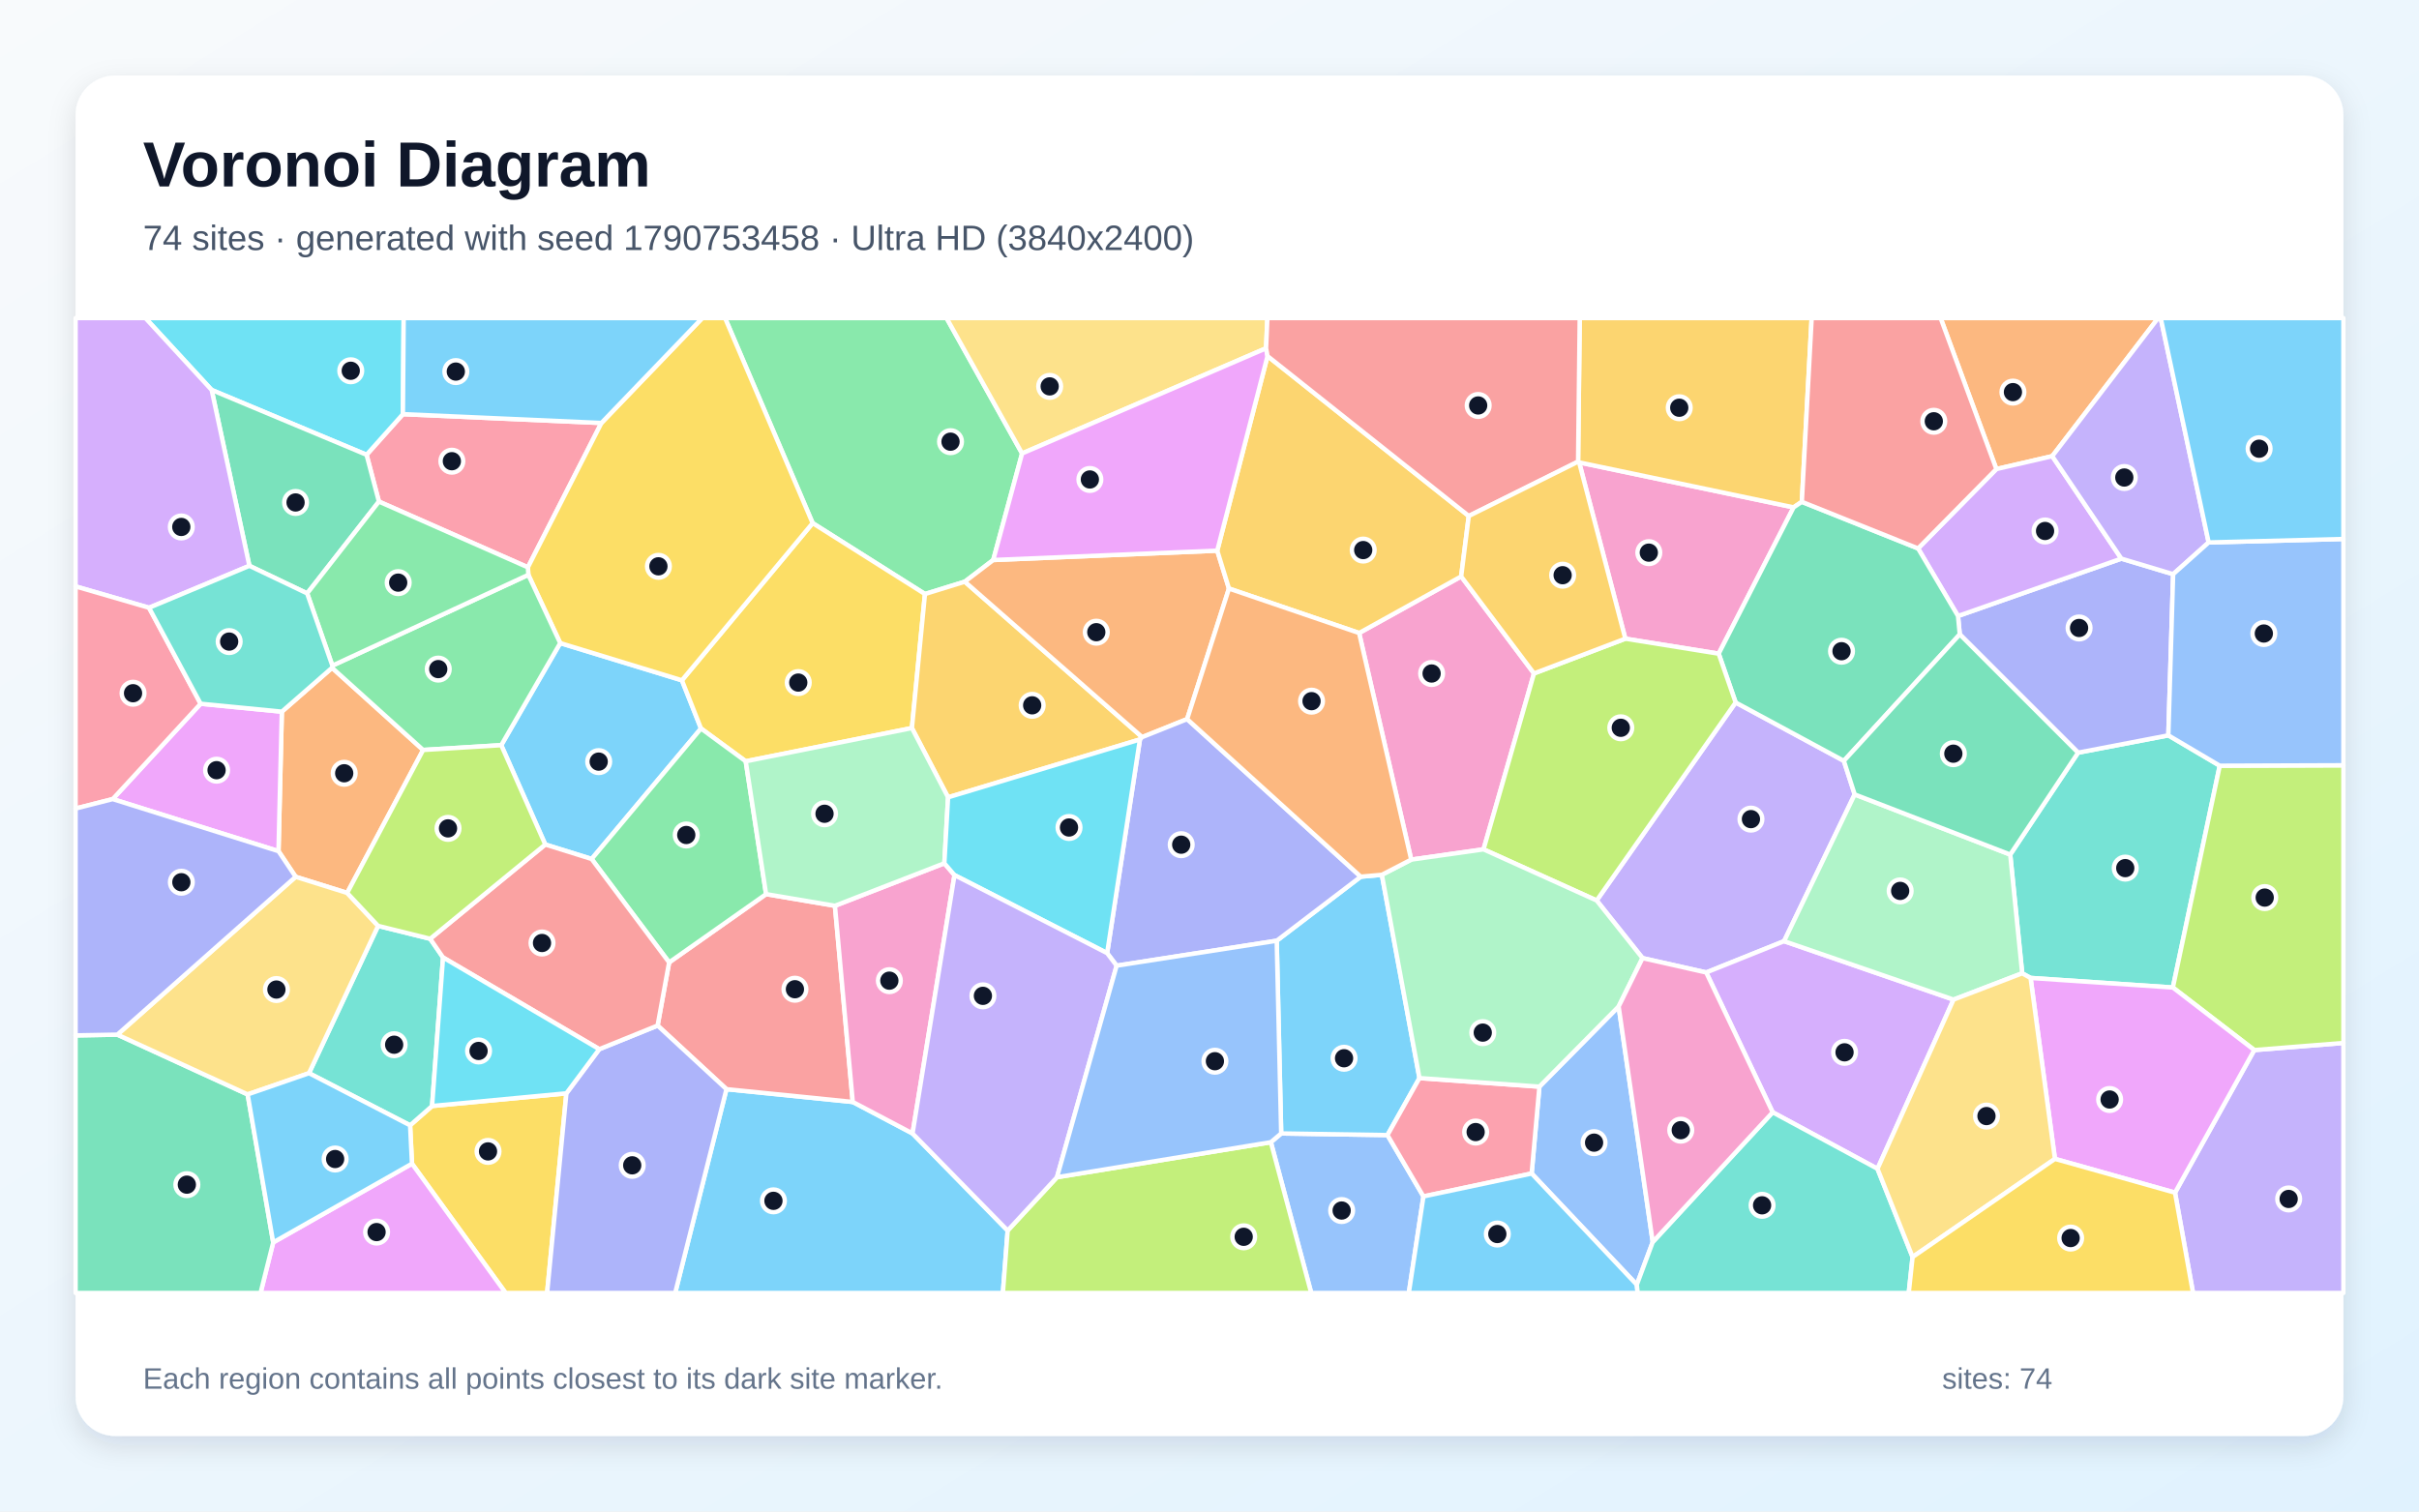
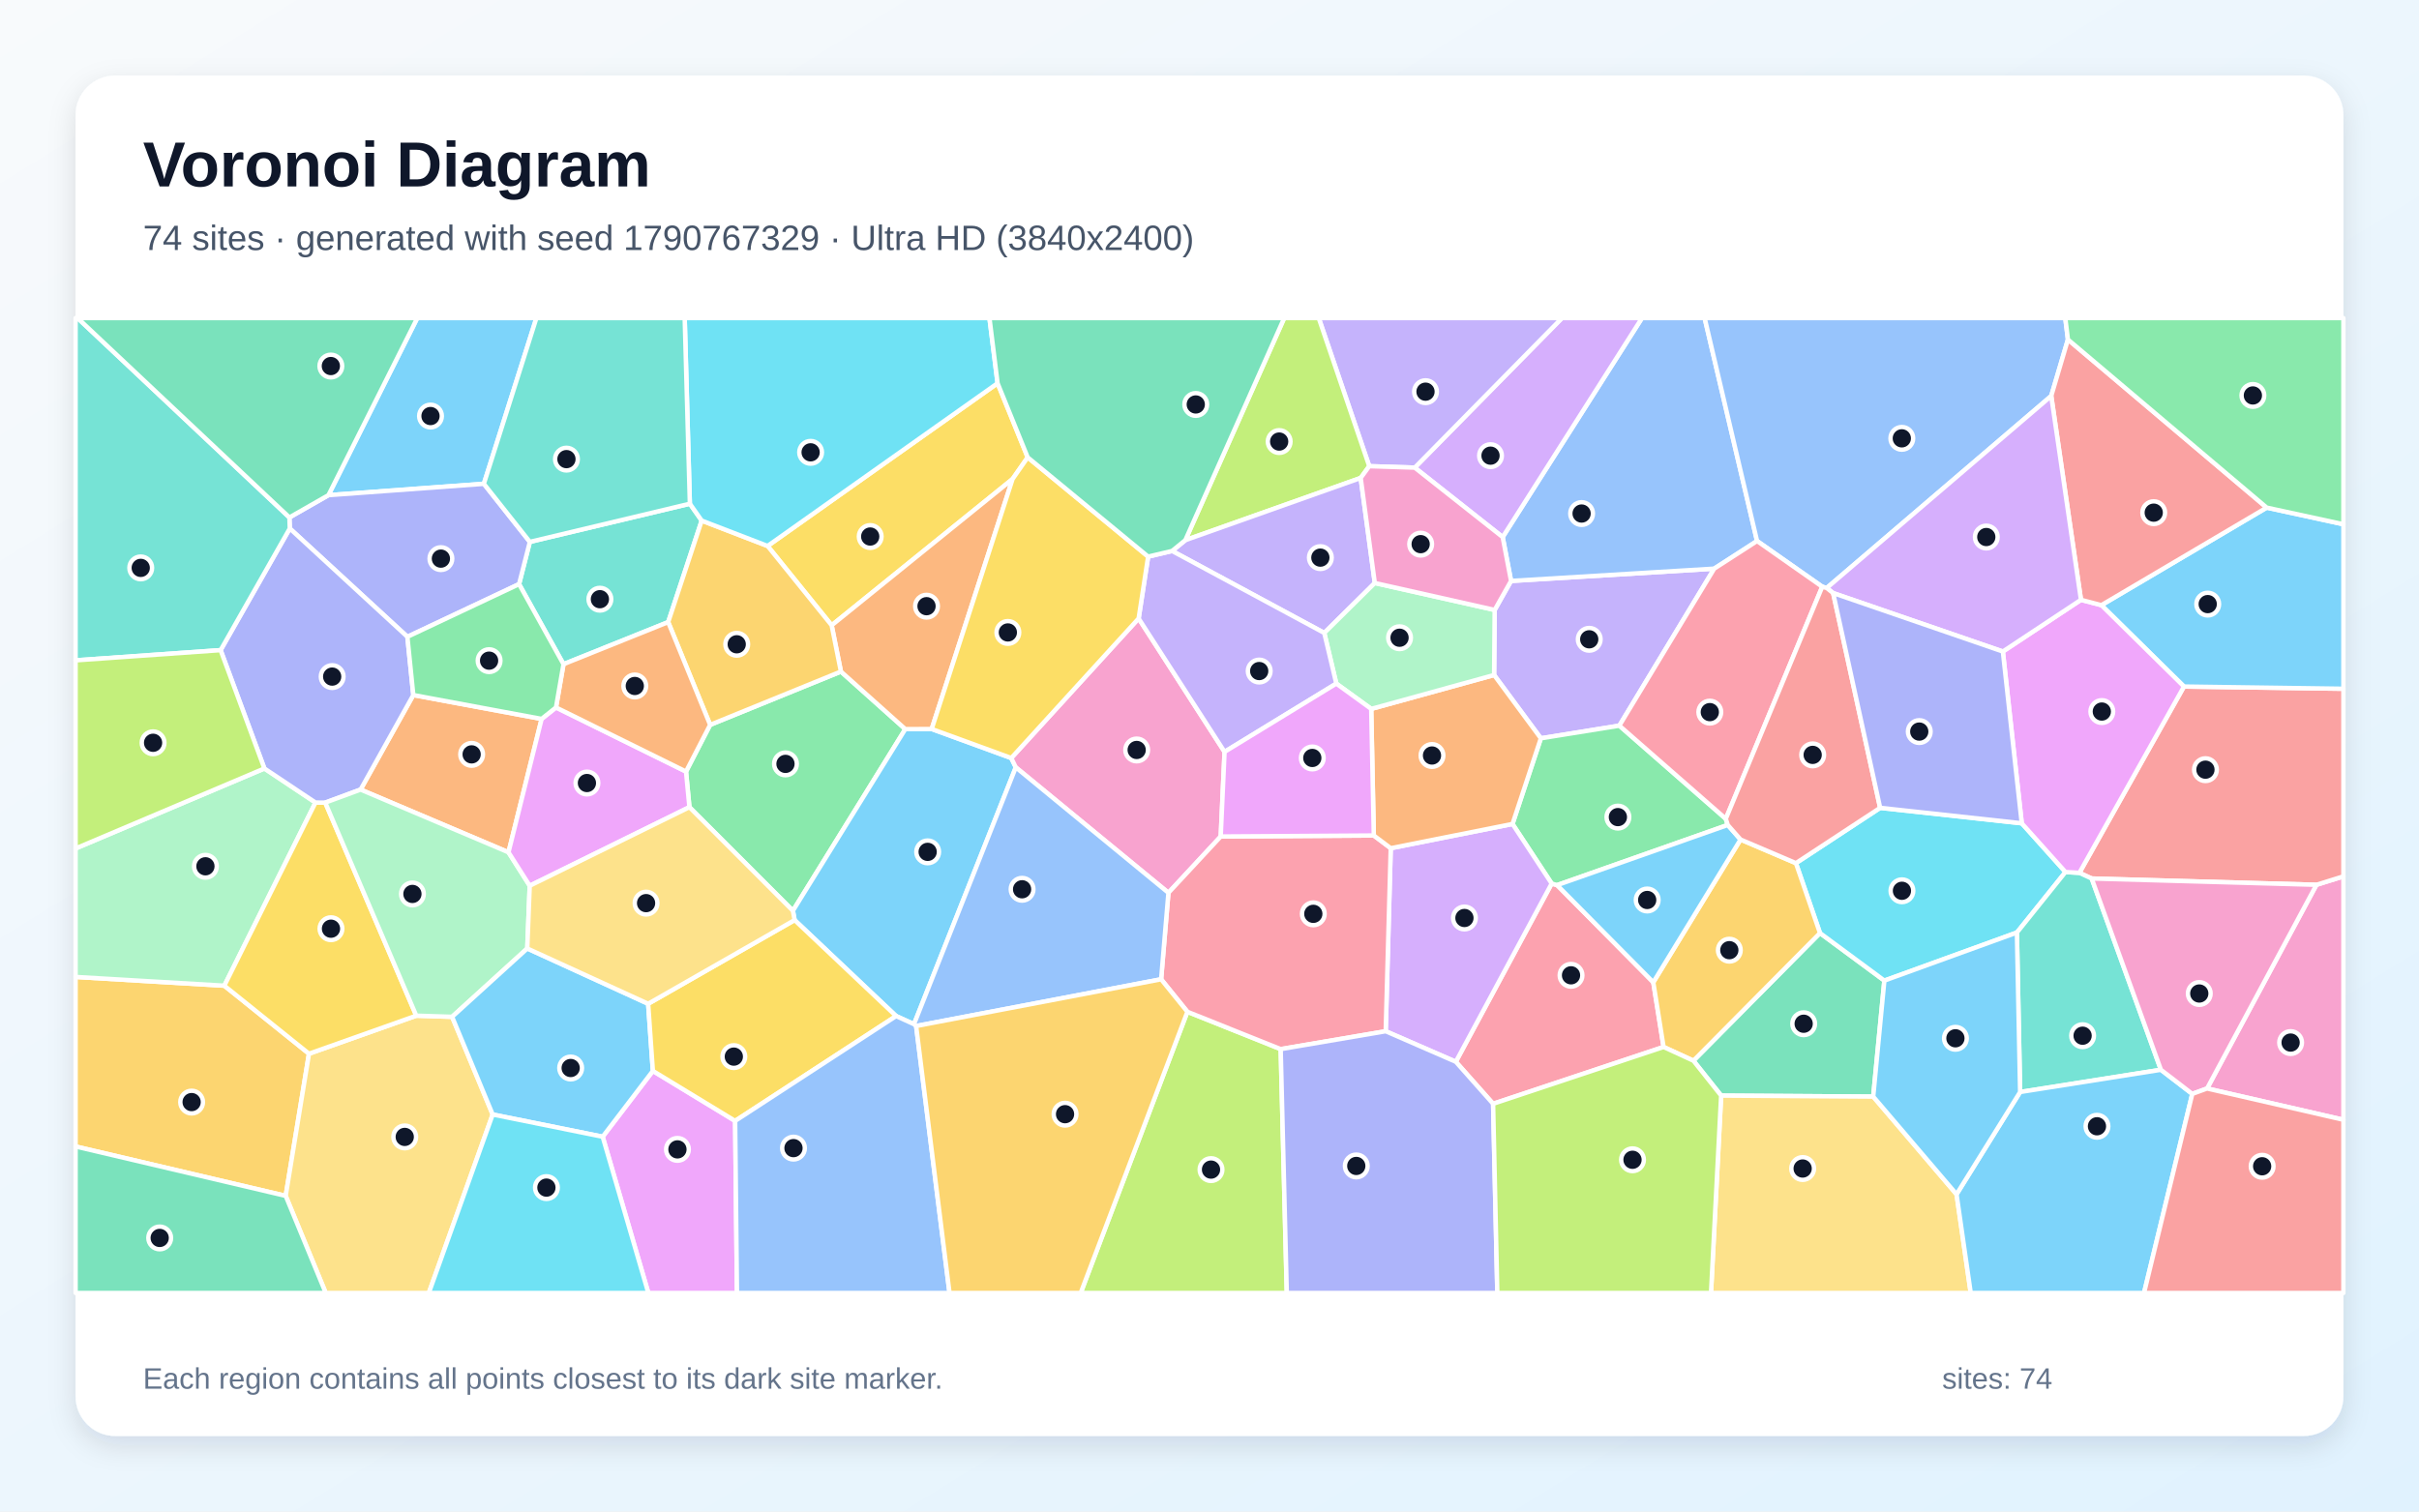
<svg xmlns="http://www.w3.org/2000/svg" width="3840" height="2400" viewBox="0 0 3840 2400" role="img" aria-labelledby="title description">
  <defs>
    <linearGradient id="background" x1="0" y1="0" x2="1" y2="1">
      <stop stop-color="#F8FAFC" />
      <stop offset="1" stop-color="#E0F2FE" />
    </linearGradient>
    <filter id="shadow" x="-5%" y="-5%" width="110%" height="110%">
      <feDropShadow dx="0" dy="15" stdDeviation="22" flood-color="#0F172A" flood-opacity=".12" />
    </filter>
  </defs>
  <rect width="3840" height="2400" fill="url(#background)" />
  <rect x="120" y="120" width="3600" height="2160" rx="63" fill="#FFFFFF" filter="url(#shadow)" />
  <g font-family="Arial, sans-serif">
    <text x="227" y="296" font-size="101" font-weight="700" fill="#0F172A">Voronoi Diagram</text>
-     <text x="227" y="397" font-size="56" fill="#475569">74 sites · generated with seed 1790753458 · Ultra HD (3840x2400)</text>
+     <text x="227" y="397" font-size="56" fill="#475569">74 sites · generated with seed 1790767329 · Ultra HD (3840x2400)</text>
  </g>
  <g stroke="#FFFFFF" stroke-width="7" stroke-linejoin="round">
-     <polygon points="1153.2,1729.4 1353.7,1749.7 1448.6,1799.7 1599.6,1953.9 1592.0,2053.0 1071.8,2053.0" fill="#38BDF8" fill-opacity="0.65" />
-     <polygon points="2607.4,1521.3 2534.6,1429.8 2755.2,1115.4 2927.0,1208.1 2944.2,1261.4 2832.1,1494.4 2708.5,1544.1" fill="#A78BFA" fill-opacity="0.65" />
-     <polygon points="2580.1,1014.1 2506.8,734.2 2847.2,805.6 2728.3,1037.9" fill="#F472B6" fill-opacity="0.65" />
-     <polygon points="551.1,1417.8 469.3,1392.2 442.1,1351.5 447.4,1130.0 527.1,1060.3 671.7,1190.8" fill="#FB923C" fill-opacity="0.65" />
-     <polygon points="654.0,1847.7 651.0,1786.8 685.9,1756.1 899.1,1736.0 868.5,2053.0 802.7,2053.0" fill="#FACC15" fill-opacity="0.65" />
-     <polygon points="1622.5,720.0 1576.7,889.2 1531.6,923.6 1468.3,943.2 1290.0,830.6 1151.0,505.0 1502.6,505.0" fill="#4ADE80" fill-opacity="0.65" />
-     <polygon points="3523.7,1215.8 3449.3,1568.0 3223.4,1552.8 3210.1,1545.4 3191.1,1356.9 3298.8,1195.1 3442.1,1167.6" fill="#2DD4BF" fill-opacity="0.65" />
-     <polygon points="2017.4,1813.6 2033.8,1799.7 2202.5,1802.3 2259.6,1899.7 2236.4,2053.0 2081.5,2053.0" fill="#60A5FA" fill-opacity="0.65" />
-     <polygon points="433.7,1972.7 654.0,1847.7 802.7,2053.0 413.6,2053.0" fill="#E879F9" fill-opacity="0.65" />
-     <polygon points="120.0,1644.0 186.3,1642.8 393.1,1737.7 433.7,1972.7 413.6,2053.0 120.0,2053.0" fill="#34D399" fill-opacity="0.65" />
-     <polygon points="1062.2,1528.1 1216.1,1419.7 1325.4,1438.2 1353.7,1749.7 1153.2,1729.4 1043.9,1628.4" fill="#F87171" fill-opacity="0.65" />
-     <polygon points="899.1,1736.0 951.3,1665.9 1043.9,1628.4 1153.2,1729.4 1071.8,2053.0 868.5,2053.0" fill="#818CF8" fill-opacity="0.65" />
-     <polygon points="2860.3,796.8 2847.2,805.6 2506.8,734.2 2505.1,733.0 2507.7,505.0 2875.9,505.0" fill="#FBBF24" fill-opacity="0.65" />
-     <polygon points="1599.6,1953.9 1677.9,1869.2 2017.4,1813.6 2081.5,2053.0 1592.0,2053.0" fill="#A3E635" fill-opacity="0.65" />
-     <polygon points="2980.4,1855.8 2814.0,1766.1 2708.5,1544.1 2832.1,1494.4 3101.1,1587.2" fill="#C084FC" fill-opacity="0.65" />
-     <polygon points="954.7,671.6 838.0,900.8 601.5,796.4 581.9,722.1 639.6,657.6" fill="#FB7185" fill-opacity="0.65" />
-     <polygon points="639.6,657.6 581.9,722.1 336.0,619.2 230.8,505.0 640.8,505.0" fill="#22D3EE" fill-opacity="0.65" />
-     <polygon points="3101.1,1587.2 2832.1,1494.4 2944.2,1261.4 3191.1,1356.9 3210.1,1545.4" fill="#86EFAC" fill-opacity="0.65" />
-     <polygon points="2009.8,553.0 1622.5,720.0 1502.6,505.0 2011.9,505.0" fill="#FCD34D" fill-opacity="0.65" />
-     <polygon points="2026.7,1493.7 2160.1,1392.0 2193.6,1389.0 2253.3,1711.8 2202.5,1802.3 2033.8,1799.7" fill="#38BDF8" fill-opacity="0.65" />
-     <polygon points="795.7,1183.2 889.3,1021.1 1082.5,1080.2 1112.8,1156.7 939.2,1363.9 865.6,1340.9" fill="#38BDF8" fill-opacity="0.65" />
-     <polygon points="3452.7,1893.7 3578.5,1667.3 3720.0,1656.0 3720.0,2053.0 3481.3,2053.0" fill="#A78BFA" fill-opacity="0.65" />
-     <polygon points="1499.1,1370.7 1515.2,1389.5 1448.6,1799.7 1353.7,1749.7 1325.4,1438.2" fill="#F472B6" fill-opacity="0.65" />
-     <polygon points="3257.8,724.3 3169.1,744.8 3080.6,505.0 3425.9,505.0" fill="#FB923C" fill-opacity="0.65" />
-     <polygon points="1183.8,1208.8 1112.8,1156.7 1082.5,1080.2 1290.0,830.6 1468.3,943.2 1447.6,1156.0" fill="#FACC15" fill-opacity="0.65" />
-     <polygon points="939.2,1363.9 1112.8,1156.7 1183.8,1208.8 1216.1,1419.7 1062.2,1528.1" fill="#4ADE80" fill-opacity="0.65" />
-     <polygon points="490.5,1704.0 600.2,1470.1 682.9,1490.6 703.3,1520.3 685.9,1756.1 651.0,1786.8" fill="#2DD4BF" fill-opacity="0.65" />
-     <polygon points="2623.6,1972.1 2598.3,2039.9 2431.4,1863.3 2443.7,1725.4 2569.5,1598.1" fill="#60A5FA" fill-opacity="0.65" />
-     <polygon points="178.9,1268.8 318.5,1117.4 447.4,1130.0 442.1,1351.5" fill="#E879F9" fill-opacity="0.65" />
-     <polygon points="395.9,898.4 336.0,619.2 581.9,722.1 601.5,796.4 487.6,942.2" fill="#34D399" fill-opacity="0.65" />
-     <polygon points="951.3,1665.9 703.3,1520.3 682.9,1490.6 865.6,1340.9 939.2,1363.9 1062.2,1528.1 1043.9,1628.4" fill="#F87171" fill-opacity="0.65" />
-     <polygon points="3442.1,1167.6 3298.8,1195.1 3111.0,1007.3 3108.2,978.1 3367.5,887.0 3449.7,911.7" fill="#818CF8" fill-opacity="0.65" />
-     <polygon points="1813.1,1170.4 1809.6,1174.1 1505.0,1266.0 1447.6,1156.0 1468.3,943.2 1531.6,923.6" fill="#FBBF24" fill-opacity="0.65" />
-     <polygon points="3578.5,1667.3 3449.3,1568.0 3523.7,1215.8 3720.0,1215.1 3720.0,1656.0" fill="#A3E635" fill-opacity="0.65" />
-     <polygon points="3367.5,887.0 3108.2,978.1 3044.8,870.8 3169.1,744.8 3257.8,724.3" fill="#C084FC" fill-opacity="0.65" />
-     <polygon points="2259.6,1899.7 2202.5,1802.3 2253.3,1711.8 2443.7,1725.4 2431.4,1863.3" fill="#FB7185" fill-opacity="0.65" />
-     <polygon points="951.3,1665.9 899.1,1736.0 685.9,1756.1 703.3,1520.3" fill="#22D3EE" fill-opacity="0.65" />
-     <polygon points="1183.8,1208.8 1447.6,1156.0 1505.0,1266.0 1499.1,1370.7 1325.4,1438.2 1216.1,1419.7" fill="#86EFAC" fill-opacity="0.65" />
-     <polygon points="600.2,1470.1 490.5,1704.0 393.1,1737.7 186.3,1642.8 469.3,1392.2 551.1,1417.8" fill="#FCD34D" fill-opacity="0.65" />
-     <polygon points="393.1,1737.7 490.5,1704.0 651.0,1786.8 654.0,1847.7 433.7,1972.7" fill="#38BDF8" fill-opacity="0.65" />
-     <polygon points="2259.6,1899.7 2431.4,1863.3 2598.3,2039.9 2599.7,2053.0 2236.4,2053.0" fill="#38BDF8" fill-opacity="0.65" />
-     <polygon points="3506.1,861.3 3449.7,911.7 3367.5,887.0 3257.8,724.3 3425.9,505.0 3430.0,505.0" fill="#A78BFA" fill-opacity="0.65" />
-     <polygon points="2157.5,1005.1 2319.5,915.3 2435.1,1069.3 2355.0,1348.6 2240.2,1364.9" fill="#F472B6" fill-opacity="0.65" />
-     <polygon points="1932.3,874.3 1950.9,934.5 1884.5,1141.8 1813.1,1170.4 1531.6,923.6 1576.7,889.2" fill="#FB923C" fill-opacity="0.65" />
-     <polygon points="1290.0,830.6 1082.5,1080.2 889.3,1021.1 838.7,912.7 838.0,900.8 954.7,671.6 1114.8,505.0 1151.0,505.0" fill="#FACC15" fill-opacity="0.65" />
-     <polygon points="527.6,1056.9 838.7,912.7 889.3,1021.1 795.7,1183.2 671.7,1190.8 527.1,1060.3" fill="#4ADE80" fill-opacity="0.65" />
-     <polygon points="2598.3,2039.9 2623.6,1972.1 2814.0,1766.1 2980.4,1855.8 3036.1,1995.9 3030.0,2053.0 2599.7,2053.0" fill="#2DD4BF" fill-opacity="0.65" />
-     <polygon points="3523.7,1215.8 3442.1,1167.6 3449.7,911.7 3506.1,861.3 3720.0,855.8 3720.0,1215.1" fill="#60A5FA" fill-opacity="0.65" />
-     <polygon points="3262.1,1840.1 3223.4,1552.8 3449.3,1568.0 3578.5,1667.3 3452.7,1893.7" fill="#E879F9" fill-opacity="0.65" />
-     <polygon points="3044.8,870.8 3108.2,978.1 3111.0,1007.3 2927.0,1208.1 2755.2,1115.4 2728.3,1037.9 2847.2,805.6 2860.3,796.8" fill="#34D399" fill-opacity="0.65" />
-     <polygon points="3169.1,744.8 3044.8,870.8 2860.3,796.8 2875.9,505.0 3080.6,505.0" fill="#F87171" fill-opacity="0.65" />
-     <polygon points="1884.5,1141.8 2160.1,1392.0 2026.7,1493.7 1772.6,1533.3 1757.5,1513.4 1809.6,1174.1 1813.1,1170.4" fill="#818CF8" fill-opacity="0.65" />
-     <polygon points="2331.6,819.3 2319.5,915.3 2157.5,1005.1 1950.9,934.5 1932.3,874.3 2012.1,565.4" fill="#FBBF24" fill-opacity="0.65" />
-     <polygon points="2355.0,1348.6 2435.1,1069.3 2580.1,1014.1 2728.3,1037.9 2755.2,1115.4 2534.6,1429.8" fill="#A3E635" fill-opacity="0.65" />
-     <polygon points="336.0,619.2 395.9,898.4 236.6,965.0 120.0,931.1 120.0,505.0 230.8,505.0" fill="#C084FC" fill-opacity="0.65" />
-     <polygon points="236.6,965.0 318.5,1117.4 178.9,1268.8 120.0,1283.8 120.0,931.1" fill="#FB7185" fill-opacity="0.65" />
-     <polygon points="1757.5,1513.4 1515.2,1389.5 1499.1,1370.7 1505.0,1266.0 1809.6,1174.1" fill="#22D3EE" fill-opacity="0.65" />
-     <polygon points="2569.5,1598.1 2443.7,1725.4 2253.3,1711.8 2193.6,1389.0 2240.2,1364.9 2355.0,1348.6 2534.6,1429.8 2607.4,1521.3" fill="#86EFAC" fill-opacity="0.65" />
-     <polygon points="3036.1,1995.9 2980.4,1855.8 3101.1,1587.2 3210.1,1545.4 3223.4,1552.8 3262.1,1840.1" fill="#FCD34D" fill-opacity="0.65" />
-     <polygon points="954.7,671.6 639.6,657.6 640.8,505.0 1114.8,505.0" fill="#38BDF8" fill-opacity="0.65" />
-     <polygon points="3506.1,861.3 3430.0,505.0 3720.0,505.0 3720.0,855.8" fill="#38BDF8" fill-opacity="0.65" />
-     <polygon points="1757.5,1513.4 1772.6,1533.3 1677.9,1869.2 1599.6,1953.9 1448.6,1799.7 1515.2,1389.5" fill="#A78BFA" fill-opacity="0.65" />
-     <polygon points="2623.6,1972.1 2569.5,1598.1 2607.4,1521.3 2708.5,1544.1 2814.0,1766.1" fill="#F472B6" fill-opacity="0.65" />
-     <polygon points="2157.5,1005.1 2240.2,1364.9 2193.6,1389.0 2160.1,1392.0 1884.5,1141.8 1950.9,934.5" fill="#FB923C" fill-opacity="0.65" />
-     <polygon points="3036.1,1995.9 3262.1,1840.1 3452.7,1893.7 3481.3,2053.0 3030.0,2053.0" fill="#FACC15" fill-opacity="0.65" />
-     <polygon points="487.6,942.2 601.5,796.4 838.0,900.8 838.7,912.7 527.6,1056.9" fill="#4ADE80" fill-opacity="0.65" />
-     <polygon points="236.6,965.0 395.9,898.4 487.6,942.2 527.6,1056.9 527.1,1060.3 447.4,1130.0 318.5,1117.4" fill="#2DD4BF" fill-opacity="0.65" />
-     <polygon points="1677.9,1869.2 1772.6,1533.3 2026.7,1493.7 2033.8,1799.7 2017.4,1813.6" fill="#60A5FA" fill-opacity="0.65" />
-     <polygon points="2012.1,565.4 1932.3,874.3 1576.7,889.2 1622.5,720.0 2009.8,553.0" fill="#E879F9" fill-opacity="0.65" />
-     <polygon points="3111.0,1007.3 3298.8,1195.1 3191.1,1356.9 2944.2,1261.4 2927.0,1208.1" fill="#34D399" fill-opacity="0.65" />
-     <polygon points="2505.1,733.0 2331.6,819.3 2012.1,565.4 2009.8,553.0 2011.9,505.0 2507.7,505.0" fill="#F87171" fill-opacity="0.65" />
-     <polygon points="186.3,1642.8 120.0,1644.0 120.0,1283.8 178.9,1268.8 442.1,1351.5 469.3,1392.2" fill="#818CF8" fill-opacity="0.65" />
-     <polygon points="2331.6,819.3 2505.1,733.0 2506.8,734.2 2580.1,1014.1 2435.1,1069.3 2319.5,915.3" fill="#FBBF24" fill-opacity="0.65" />
-     <polygon points="795.7,1183.2 865.6,1340.9 682.9,1490.6 600.2,1470.1 551.1,1417.8 671.7,1190.8" fill="#A3E635" fill-opacity="0.65" />
+     <polygon points="768.1,768.2 521.4,786.2 662.4,505.0 851.5,505.0" fill="#38BDF8" fill-opacity="0.65" />
+     <polygon points="2570.6,1152.2 2446.0,1172.3 2371.8,1071.8 2372.7,968.5 2398.7,922.4 2721.2,902.9" fill="#A78BFA" fill-opacity="0.65" />
+     <polygon points="3503.6,1728.3 3677.2,1404.9 3720.0,1391.5 3720.0,1778.0" fill="#F472B6" fill-opacity="0.65" />
+     <polygon points="859.8,1141.5 807.2,1353.3 572.4,1253.7 656.1,1103.6" fill="#FB923C" fill-opacity="0.65" />
+     <polygon points="1583.6,608.5 1631.4,726.2 1607.4,760.6 1320.2,992.9 1218.5,866.9" fill="#FACC15" fill-opacity="0.65" />
+     <polygon points="1094.4,1281.6 1089.0,1225.1 1127.3,1150.9 1334.9,1066.3 1437.1,1157.7 1258.7,1446.1" fill="#4ADE80" fill-opacity="0.65" />
+     <polygon points="1095.1,799.8 1113.9,826.6 1060.7,987.8 894.5,1054.6 824.0,927.5 841.1,860.4" fill="#2DD4BF" fill-opacity="0.65" />
+     <polygon points="2789.2,859.0 2721.2,902.9 2398.7,922.4 2385.4,852.8 2606.5,505.0 2706.0,505.0" fill="#60A5FA" fill-opacity="0.65" />
+     <polygon points="956.7,1804.9 1036.4,1700.4 1167.0,1779.8 1169.9,2053.0 1029.2,2053.0" fill="#E879F9" fill-opacity="0.65" />
+     <polygon points="2973.6,1741.2 2732.2,1739.6 2688.2,1684.2 2889.1,1481.5 2991.3,1557.0" fill="#34D399" fill-opacity="0.65" />
+     <polygon points="3677.2,1404.9 3320.4,1394.9 3300.9,1385.9 3466.9,1090.1 3720.0,1093.6 3720.0,1391.5" fill="#F87171" fill-opacity="0.65" />
+     <polygon points="841.1,860.4 824.0,927.5 646.7,1011.1 460.0,839.1 459.4,821.6 521.4,786.2 768.1,768.2" fill="#818CF8" fill-opacity="0.65" />
+     <polygon points="120.0,1820.4 120.0,1551.2 356.1,1565.1 490.5,1673.1 453.5,1898.8" fill="#FBBF24" fill-opacity="0.65" />
+     <polygon points="1884.9,1606.5 2033.0,1665.8 2042.7,2053.0 1715.5,2053.0" fill="#A3E635" fill-opacity="0.65" />
+     <polygon points="2385.4,852.8 2245.8,742.5 2479.5,505.0 2606.5,505.0" fill="#C084FC" fill-opacity="0.65" />
+     <polygon points="2370.2,1752.6 2311.0,1685.9 2463.2,1402.9 2471.8,1405.4 2624.5,1559.7 2640.8,1662.4" fill="#FB7185" fill-opacity="0.65" />
+     <polygon points="2984.6,1282.7 3209.4,1307.2 3278.8,1384.6 3201.7,1480.7 2991.3,1557.0 2889.1,1481.5 2850.9,1370.5" fill="#22D3EE" fill-opacity="0.65" />
+     <polygon points="419.7,1220.2 500.8,1274.3 356.1,1565.1 120.0,1551.2 120.0,1347.2" fill="#86EFAC" fill-opacity="0.65" />
+     <polygon points="453.5,1898.8 490.5,1673.1 660.8,1612.7 717.7,1614.5 782.1,1769.6 680.7,2053.0 517.1,2053.0" fill="#FCD34D" fill-opacity="0.65" />
+     <polygon points="1479.0,1157.5 1605.3,1203.6 1612.5,1218.4 1450.9,1626.2 1422.5,1613.3 1261.4,1460.9 1258.7,1446.1 1437.1,1157.7" fill="#38BDF8" fill-opacity="0.65" />
+     <polygon points="3466.9,1090.1 3335.8,960.9 3598.2,806.0 3720.0,832.4 3720.0,1093.6" fill="#38BDF8" fill-opacity="0.65" />
+     <polygon points="2245.8,742.5 2173.6,740.2 2093.4,505.0 2479.5,505.0" fill="#A78BFA" fill-opacity="0.65" />
+     <polygon points="1807.5,982.0 1943.9,1193.8 1937.8,1328.2 1854.8,1417.6 1612.5,1218.4 1605.3,1203.6" fill="#F472B6" fill-opacity="0.65" />
+     <polygon points="1479.0,1157.5 1437.1,1157.7 1334.9,1066.3 1320.2,992.9 1607.4,760.6" fill="#FB923C" fill-opacity="0.65" />
+     <polygon points="660.8,1612.7 490.5,1673.1 356.1,1565.1 500.8,1274.3 516.3,1274.4" fill="#FACC15" fill-opacity="0.65" />
+     <polygon points="2739.6,1300.1 2742.7,1309.9 2471.8,1405.4 2463.2,1402.9 2401.0,1308.3 2446.0,1172.3 2570.6,1152.2" fill="#4ADE80" fill-opacity="0.65" />
+     <polygon points="3430.3,1698.6 3206.8,1733.9 3201.7,1480.7 3278.8,1384.6 3300.9,1385.9 3320.4,1394.9" fill="#2DD4BF" fill-opacity="0.65" />
+     <polygon points="3282.7,539.1 3256.2,628.7 2899.8,933.6 2892.7,931.6 2789.2,859.0 2706.0,505.0 3278.5,505.0" fill="#60A5FA" fill-opacity="0.65" />
+     <polygon points="3179.4,1034.5 3303.4,952.4 3335.8,960.9 3466.9,1090.1 3300.9,1385.9 3278.8,1384.6 3209.4,1307.2" fill="#E879F9" fill-opacity="0.65" />
+     <polygon points="120.0,1820.4 453.5,1898.8 517.1,2053.0 120.0,2053.0" fill="#34D399" fill-opacity="0.65" />
+     <polygon points="3598.2,806.0 3335.8,960.9 3303.4,952.4 3256.2,628.7 3282.7,539.1" fill="#F87171" fill-opacity="0.65" />
+     <polygon points="516.3,1274.4 500.8,1274.3 419.7,1220.2 350.2,1032.3 460.0,839.1 646.7,1011.1 656.1,1103.6 572.4,1253.7" fill="#818CF8" fill-opacity="0.65" />
+     <polygon points="1334.9,1066.3 1127.3,1150.9 1060.7,987.8 1113.9,826.6 1218.5,866.9 1320.2,992.9" fill="#FBBF24" fill-opacity="0.65" />
+     <polygon points="2160.0,758.9 1881.6,857.7 2038.6,505.0 2093.4,505.0 2173.6,740.2" fill="#A3E635" fill-opacity="0.65" />
+     <polygon points="2401.0,1308.3 2463.2,1402.9 2311.0,1685.9 2199.7,1637.4 2207.7,1346.8" fill="#C084FC" fill-opacity="0.65" />
+     <polygon points="2180.8,1326.6 2207.7,1346.8 2199.7,1637.4 2033.0,1665.8 1884.9,1606.5 1843.2,1554.9 1854.8,1417.6 1937.8,1328.2" fill="#FB7185" fill-opacity="0.65" />
+     <polygon points="1583.6,608.5 1218.5,866.9 1113.9,826.6 1095.1,799.8 1086.9,505.0 1570.7,505.0" fill="#22D3EE" fill-opacity="0.65" />
+     <polygon points="840.9,1406.4 837.0,1506.0 717.7,1614.5 660.8,1612.7 516.3,1274.4 572.4,1253.7 807.2,1353.3" fill="#86EFAC" fill-opacity="0.65" />
+     <polygon points="2732.2,1739.6 2973.6,1741.2 3105.9,1896.3 3128.4,2053.0 2716.1,2053.0" fill="#FCD34D" fill-opacity="0.65" />
+     <polygon points="3105.9,1896.3 3206.8,1733.9 3430.3,1698.6 3480.1,1736.9 3403.5,2053.0 3128.4,2053.0" fill="#38BDF8" fill-opacity="0.65" />
+     <polygon points="782.1,1769.6 717.7,1614.5 837.0,1506.0 1028.9,1593.8 1036.4,1700.4 956.7,1804.9" fill="#38BDF8" fill-opacity="0.65" />
+     <polygon points="2182.4,925.7 2102.2,1005.0 1860.6,874.8 1881.6,857.7 2160.0,758.9" fill="#A78BFA" fill-opacity="0.65" />
+     <polygon points="3480.1,1736.9 3430.3,1698.6 3320.4,1394.9 3677.2,1404.9 3503.6,1728.3" fill="#F472B6" fill-opacity="0.65" />
+     <polygon points="2401.0,1308.3 2207.7,1346.8 2180.8,1326.6 2176.7,1125.6 2371.8,1071.8 2446.0,1172.3" fill="#FB923C" fill-opacity="0.65" />
+     <polygon points="1261.4,1460.9 1422.5,1613.3 1167.0,1779.8 1036.4,1700.4 1028.9,1593.8" fill="#FACC15" fill-opacity="0.65" />
+     <polygon points="3598.2,806.0 3282.7,539.1 3278.5,505.0 3720.0,505.0 3720.0,832.4" fill="#4ADE80" fill-opacity="0.65" />
+     <polygon points="459.4,821.6 460.0,839.1 350.2,1032.3 120.0,1048.5 120.0,505.0 123.2,505.0" fill="#2DD4BF" fill-opacity="0.65" />
+     <polygon points="1854.8,1417.6 1843.2,1554.9 1454.3,1629.1 1450.9,1626.2 1612.5,1218.4" fill="#60A5FA" fill-opacity="0.65" />
+     <polygon points="840.9,1406.4 807.2,1353.3 859.8,1141.5 882.6,1123.3 1089.0,1225.1 1094.4,1281.6" fill="#E879F9" fill-opacity="0.65" />
+     <polygon points="521.4,786.2 459.4,821.6 123.2,505.0 662.4,505.0" fill="#34D399" fill-opacity="0.65" />
+     <polygon points="3480.1,1736.9 3503.6,1728.3 3720.0,1778.0 3720.0,2053.0 3403.5,2053.0" fill="#F87171" fill-opacity="0.65" />
+     <polygon points="2033.0,1665.8 2199.7,1637.4 2311.0,1685.9 2370.2,1752.6 2376.9,2053.0 2042.7,2053.0" fill="#818CF8" fill-opacity="0.65" />
+     <polygon points="2640.8,1662.4 2624.5,1559.7 2763.0,1333.0 2850.9,1370.5 2889.1,1481.5 2688.2,1684.2" fill="#FBBF24" fill-opacity="0.65" />
+     <polygon points="350.2,1032.3 419.7,1220.2 120.0,1347.2 120.0,1048.5" fill="#A3E635" fill-opacity="0.65" />
+     <polygon points="3303.4,952.4 3179.4,1034.5 2910.0,941.7 2899.8,933.6 3256.2,628.7" fill="#C084FC" fill-opacity="0.65" />
+     <polygon points="2892.7,931.6 2739.6,1300.1 2570.6,1152.2 2721.2,902.9 2789.2,859.0" fill="#FB7185" fill-opacity="0.65" />
+     <polygon points="782.1,1769.6 956.7,1804.9 1029.2,2053.0 680.7,2053.0" fill="#22D3EE" fill-opacity="0.65" />
+     <polygon points="2176.7,1125.6 2121.3,1085.4 2102.2,1005.0 2182.4,925.7 2372.7,968.5 2371.8,1071.8" fill="#86EFAC" fill-opacity="0.65" />
+     <polygon points="1261.4,1460.9 1028.9,1593.8 837.0,1506.0 840.9,1406.4 1094.4,1281.6 1258.7,1446.1" fill="#FCD34D" fill-opacity="0.65" />
+     <polygon points="3105.9,1896.3 2973.6,1741.2 2991.3,1557.0 3201.7,1480.7 3206.8,1733.9" fill="#38BDF8" fill-opacity="0.65" />
+     <polygon points="2763.0,1333.0 2624.5,1559.7 2471.8,1405.4 2742.7,1309.9" fill="#38BDF8" fill-opacity="0.65" />
+     <polygon points="2121.3,1085.4 1943.9,1193.8 1807.5,982.0 1822.6,883.8 1860.6,874.8 2102.2,1005.0" fill="#A78BFA" fill-opacity="0.65" />
+     <polygon points="2182.4,925.7 2160.0,758.9 2173.6,740.2 2245.8,742.5 2385.4,852.8 2398.7,922.4 2372.7,968.5" fill="#F472B6" fill-opacity="0.65" />
+     <polygon points="1127.3,1150.9 1089.0,1225.1 882.6,1123.3 894.5,1054.6 1060.7,987.8" fill="#FB923C" fill-opacity="0.65" />
+     <polygon points="1822.6,883.8 1807.5,982.0 1605.3,1203.6 1479.0,1157.5 1607.4,760.6 1631.4,726.2" fill="#FACC15" fill-opacity="0.65" />
+     <polygon points="646.7,1011.1 824.0,927.5 894.5,1054.6 882.6,1123.3 859.8,1141.5 656.1,1103.6" fill="#4ADE80" fill-opacity="0.65" />
+     <polygon points="1095.1,799.8 841.1,860.4 768.1,768.2 851.5,505.0 1086.9,505.0" fill="#2DD4BF" fill-opacity="0.65" />
+     <polygon points="1167.0,1779.8 1422.5,1613.3 1450.9,1626.2 1454.3,1629.1 1507.3,2053.0 1169.9,2053.0" fill="#60A5FA" fill-opacity="0.65" />
+     <polygon points="2121.3,1085.4 2176.7,1125.6 2180.8,1326.6 1937.8,1328.2 1943.9,1193.8" fill="#E879F9" fill-opacity="0.65" />
+     <polygon points="1881.6,857.7 1860.6,874.8 1822.6,883.8 1631.4,726.2 1583.6,608.5 1570.7,505.0 2038.6,505.0" fill="#34D399" fill-opacity="0.65" />
+     <polygon points="2892.7,931.6 2899.8,933.6 2910.0,941.7 2984.6,1282.7 2850.9,1370.5 2763.0,1333.0 2742.7,1309.9 2739.6,1300.1" fill="#F87171" fill-opacity="0.65" />
+     <polygon points="2910.0,941.7 3179.4,1034.5 3209.4,1307.2 2984.6,1282.7" fill="#818CF8" fill-opacity="0.65" />
+     <polygon points="1454.3,1629.1 1843.2,1554.9 1884.9,1606.5 1715.5,2053.0 1507.3,2053.0" fill="#FBBF24" fill-opacity="0.65" />
+     <polygon points="2370.2,1752.6 2640.8,1662.4 2688.2,1684.2 2732.2,1739.6 2716.1,2053.0 2376.9,2053.0" fill="#A3E635" fill-opacity="0.65" />
  </g>
  <g>
-     <circle cx="1227.8" cy="1906.7" r="18" fill="#0F172A" stroke="#FFFFFF" stroke-width="7" />
-     <circle cx="2779.5" cy="1300.6" r="18" fill="#0F172A" stroke="#FFFFFF" stroke-width="7" />
-     <circle cx="2617.4" cy="877.5" r="18" fill="#0F172A" stroke="#FFFFFF" stroke-width="7" />
-     <circle cx="546.4" cy="1227.8" r="18" fill="#0F172A" stroke="#FFFFFF" stroke-width="7" />
-     <circle cx="774.7" cy="1828.2" r="18" fill="#0F172A" stroke="#FFFFFF" stroke-width="7" />
-     <circle cx="1508.9" cy="701.3" r="18" fill="#0F172A" stroke="#FFFFFF" stroke-width="7" />
-     <circle cx="3373.7" cy="1378.4" r="18" fill="#0F172A" stroke="#FFFFFF" stroke-width="7" />
-     <circle cx="2129.8" cy="1922.1" r="18" fill="#0F172A" stroke="#FFFFFF" stroke-width="7" />
-     <circle cx="597.8" cy="1956.3" r="18" fill="#0F172A" stroke="#FFFFFF" stroke-width="7" />
-     <circle cx="296.6" cy="1881.0" r="18" fill="#0F172A" stroke="#FFFFFF" stroke-width="7" />
-     <circle cx="1261.9" cy="1570.7" r="18" fill="#0F172A" stroke="#FFFFFF" stroke-width="7" />
-     <circle cx="1003.6" cy="1850.3" r="18" fill="#0F172A" stroke="#FFFFFF" stroke-width="7" />
-     <circle cx="2665.7" cy="647.4" r="18" fill="#0F172A" stroke="#FFFFFF" stroke-width="7" />
-     <circle cx="1974.3" cy="1963.8" r="18" fill="#0F172A" stroke="#FFFFFF" stroke-width="7" />
-     <circle cx="2928.1" cy="1670.9" r="18" fill="#0F172A" stroke="#FFFFFF" stroke-width="7" />
-     <circle cx="717.3" cy="732.3" r="18" fill="#0F172A" stroke="#FFFFFF" stroke-width="7" />
-     <circle cx="556.8" cy="588.7" r="18" fill="#0F172A" stroke="#FFFFFF" stroke-width="7" />
-     <circle cx="3016.4" cy="1414.6" r="18" fill="#0F172A" stroke="#FFFFFF" stroke-width="7" />
-     <circle cx="1666.3" cy="613.5" r="18" fill="#0F172A" stroke="#FFFFFF" stroke-width="7" />
-     <circle cx="2133.6" cy="1680.3" r="18" fill="#0F172A" stroke="#FFFFFF" stroke-width="7" />
-     <circle cx="950.4" cy="1209.3" r="18" fill="#0F172A" stroke="#FFFFFF" stroke-width="7" />
-     <circle cx="3633.1" cy="1903.7" r="18" fill="#0F172A" stroke="#FFFFFF" stroke-width="7" />
-     <circle cx="1411.8" cy="1557.1" r="18" fill="#0F172A" stroke="#FFFFFF" stroke-width="7" />
-     <circle cx="3195.4" cy="622.6" r="18" fill="#0F172A" stroke="#FFFFFF" stroke-width="7" />
-     <circle cx="1267.2" cy="1083.8" r="18" fill="#0F172A" stroke="#FFFFFF" stroke-width="7" />
-     <circle cx="1089.4" cy="1325.8" r="18" fill="#0F172A" stroke="#FFFFFF" stroke-width="7" />
-     <circle cx="625.7" cy="1658.8" r="18" fill="#0F172A" stroke="#FFFFFF" stroke-width="7" />
-     <circle cx="2530.5" cy="1814.3" r="18" fill="#0F172A" stroke="#FFFFFF" stroke-width="7" />
-     <circle cx="343.8" cy="1222.9" r="18" fill="#0F172A" stroke="#FFFFFF" stroke-width="7" />
-     <circle cx="469.2" cy="797.8" r="18" fill="#0F172A" stroke="#FFFFFF" stroke-width="7" />
-     <circle cx="860.4" cy="1497.3" r="18" fill="#0F172A" stroke="#FFFFFF" stroke-width="7" />
-     <circle cx="3300.4" cy="997.1" r="18" fill="#0F172A" stroke="#FFFFFF" stroke-width="7" />
-     <circle cx="1638.5" cy="1119.9" r="18" fill="#0F172A" stroke="#FFFFFF" stroke-width="7" />
-     <circle cx="3595.1" cy="1425.2" r="18" fill="#0F172A" stroke="#FFFFFF" stroke-width="7" />
-     <circle cx="3246.4" cy="843.1" r="18" fill="#0F172A" stroke="#FFFFFF" stroke-width="7" />
-     <circle cx="2342.5" cy="1797.5" r="18" fill="#0F172A" stroke="#FFFFFF" stroke-width="7" />
-     <circle cx="759.7" cy="1668.7" r="18" fill="#0F172A" stroke="#FFFFFF" stroke-width="7" />
-     <circle cx="1308.9" cy="1292.1" r="18" fill="#0F172A" stroke="#FFFFFF" stroke-width="7" />
-     <circle cx="438.8" cy="1571.2" r="18" fill="#0F172A" stroke="#FFFFFF" stroke-width="7" />
-     <circle cx="532.0" cy="1840.3" r="18" fill="#0F172A" stroke="#FFFFFF" stroke-width="7" />
-     <circle cx="2376.9" cy="1959.4" r="18" fill="#0F172A" stroke="#FFFFFF" stroke-width="7" />
-     <circle cx="3372.2" cy="758.2" r="18" fill="#0F172A" stroke="#FFFFFF" stroke-width="7" />
-     <circle cx="2272.6" cy="1069.4" r="18" fill="#0F172A" stroke="#FFFFFF" stroke-width="7" />
-     <circle cx="1740.3" cy="1003.8" r="18" fill="#0F172A" stroke="#FFFFFF" stroke-width="7" />
-     <circle cx="1045.2" cy="899.2" r="18" fill="#0F172A" stroke="#FFFFFF" stroke-width="7" />
-     <circle cx="695.7" cy="1062.4" r="18" fill="#0F172A" stroke="#FFFFFF" stroke-width="7" />
-     <circle cx="2797.2" cy="1913.8" r="18" fill="#0F172A" stroke="#FFFFFF" stroke-width="7" />
-     <circle cx="3593.7" cy="1005.9" r="18" fill="#0F172A" stroke="#FFFFFF" stroke-width="7" />
-     <circle cx="3348.9" cy="1745.8" r="18" fill="#0F172A" stroke="#FFFFFF" stroke-width="7" />
-     <circle cx="2923.3" cy="1034.0" r="18" fill="#0F172A" stroke="#FFFFFF" stroke-width="7" />
-     <circle cx="3069.8" cy="668.9" r="18" fill="#0F172A" stroke="#FFFFFF" stroke-width="7" />
-     <circle cx="1875.1" cy="1341.2" r="18" fill="#0F172A" stroke="#FFFFFF" stroke-width="7" />
-     <circle cx="2164.0" cy="873.4" r="18" fill="#0F172A" stroke="#FFFFFF" stroke-width="7" />
-     <circle cx="2572.9" cy="1155.6" r="18" fill="#0F172A" stroke="#FFFFFF" stroke-width="7" />
-     <circle cx="287.8" cy="836.7" r="18" fill="#0F172A" stroke="#FFFFFF" stroke-width="7" />
-     <circle cx="211.2" cy="1100.7" r="18" fill="#0F172A" stroke="#FFFFFF" stroke-width="7" />
-     <circle cx="1697.0" cy="1313.9" r="18" fill="#0F172A" stroke="#FFFFFF" stroke-width="7" />
-     <circle cx="2353.8" cy="1639.6" r="18" fill="#0F172A" stroke="#FFFFFF" stroke-width="7" />
-     <circle cx="3153.4" cy="1772.1" r="18" fill="#0F172A" stroke="#FFFFFF" stroke-width="7" />
-     <circle cx="723.6" cy="590.0" r="18" fill="#0F172A" stroke="#FFFFFF" stroke-width="7" />
-     <circle cx="3586.2" cy="712.5" r="18" fill="#0F172A" stroke="#FFFFFF" stroke-width="7" />
-     <circle cx="1560.3" cy="1581.2" r="18" fill="#0F172A" stroke="#FFFFFF" stroke-width="7" />
-     <circle cx="2668.1" cy="1794.5" r="18" fill="#0F172A" stroke="#FFFFFF" stroke-width="7" />
-     <circle cx="2082.0" cy="1113.3" r="18" fill="#0F172A" stroke="#FFFFFF" stroke-width="7" />
-     <circle cx="3287.0" cy="1965.8" r="18" fill="#0F172A" stroke="#FFFFFF" stroke-width="7" />
-     <circle cx="632.1" cy="925.1" r="18" fill="#0F172A" stroke="#FFFFFF" stroke-width="7" />
-     <circle cx="363.8" cy="1018.7" r="18" fill="#0F172A" stroke="#FFFFFF" stroke-width="7" />
-     <circle cx="1928.6" cy="1685.0" r="18" fill="#0F172A" stroke="#FFFFFF" stroke-width="7" />
-     <circle cx="1730.1" cy="761.3" r="18" fill="#0F172A" stroke="#FFFFFF" stroke-width="7" />
-     <circle cx="3100.8" cy="1196.7" r="18" fill="#0F172A" stroke="#FFFFFF" stroke-width="7" />
-     <circle cx="2346.5" cy="643.8" r="18" fill="#0F172A" stroke="#FFFFFF" stroke-width="7" />
-     <circle cx="287.9" cy="1400.8" r="18" fill="#0F172A" stroke="#FFFFFF" stroke-width="7" />
-     <circle cx="2480.6" cy="913.3" r="18" fill="#0F172A" stroke="#FFFFFF" stroke-width="7" />
-     <circle cx="711.2" cy="1315.3" r="18" fill="#0F172A" stroke="#FFFFFF" stroke-width="7" />
+     <circle cx="683.4" cy="660.6" r="18" fill="#0F172A" stroke="#FFFFFF" stroke-width="7" />
+     <circle cx="2522.8" cy="1015.1" r="18" fill="#0F172A" stroke="#FFFFFF" stroke-width="7" />
+     <circle cx="3636.2" cy="1655.4" r="18" fill="#0F172A" stroke="#FFFFFF" stroke-width="7" />
+     <circle cx="748.7" cy="1197.8" r="18" fill="#0F172A" stroke="#FFFFFF" stroke-width="7" />
+     <circle cx="1381.4" cy="851.9" r="18" fill="#0F172A" stroke="#FFFFFF" stroke-width="7" />
+     <circle cx="1246.9" cy="1212.9" r="18" fill="#0F172A" stroke="#FFFFFF" stroke-width="7" />
+     <circle cx="952.3" cy="951.4" r="18" fill="#0F172A" stroke="#FFFFFF" stroke-width="7" />
+     <circle cx="2510.7" cy="815.4" r="18" fill="#0F172A" stroke="#FFFFFF" stroke-width="7" />
+     <circle cx="1075.4" cy="1825.0" r="18" fill="#0F172A" stroke="#FFFFFF" stroke-width="7" />
+     <circle cx="2863.2" cy="1625.5" r="18" fill="#0F172A" stroke="#FFFFFF" stroke-width="7" />
+     <circle cx="3501.0" cy="1222.1" r="18" fill="#0F172A" stroke="#FFFFFF" stroke-width="7" />
+     <circle cx="699.9" cy="887.0" r="18" fill="#0F172A" stroke="#FFFFFF" stroke-width="7" />
+     <circle cx="304.2" cy="1749.9" r="18" fill="#0F172A" stroke="#FFFFFF" stroke-width="7" />
+     <circle cx="1922.4" cy="1857.1" r="18" fill="#0F172A" stroke="#FFFFFF" stroke-width="7" />
+     <circle cx="2366.1" cy="723.5" r="18" fill="#0F172A" stroke="#FFFFFF" stroke-width="7" />
+     <circle cx="2493.9" cy="1548.6" r="18" fill="#0F172A" stroke="#FFFFFF" stroke-width="7" />
+     <circle cx="3019.2" cy="1414.4" r="18" fill="#0F172A" stroke="#FFFFFF" stroke-width="7" />
+     <circle cx="326.1" cy="1375.5" r="18" fill="#0F172A" stroke="#FFFFFF" stroke-width="7" />
+     <circle cx="642.5" cy="1805.2" r="18" fill="#0F172A" stroke="#FFFFFF" stroke-width="7" />
+     <circle cx="1472.6" cy="1352.6" r="18" fill="#0F172A" stroke="#FFFFFF" stroke-width="7" />
+     <circle cx="3504.6" cy="959.2" r="18" fill="#0F172A" stroke="#FFFFFF" stroke-width="7" />
+     <circle cx="2262.9" cy="621.9" r="18" fill="#0F172A" stroke="#FFFFFF" stroke-width="7" />
+     <circle cx="1804.4" cy="1190.8" r="18" fill="#0F172A" stroke="#FFFFFF" stroke-width="7" />
+     <circle cx="1470.8" cy="962.5" r="18" fill="#0F172A" stroke="#FFFFFF" stroke-width="7" />
+     <circle cx="525.4" cy="1474.6" r="18" fill="#0F172A" stroke="#FFFFFF" stroke-width="7" />
+     <circle cx="2568.3" cy="1297.4" r="18" fill="#0F172A" stroke="#FFFFFF" stroke-width="7" />
+     <circle cx="3306.0" cy="1644.5" r="18" fill="#0F172A" stroke="#FFFFFF" stroke-width="7" />
+     <circle cx="3019.0" cy="696.0" r="18" fill="#0F172A" stroke="#FFFFFF" stroke-width="7" />
+     <circle cx="3336.5" cy="1129.8" r="18" fill="#0F172A" stroke="#FFFFFF" stroke-width="7" />
+     <circle cx="253.5" cy="1965.6" r="18" fill="#0F172A" stroke="#FFFFFF" stroke-width="7" />
+     <circle cx="3418.9" cy="814.0" r="18" fill="#0F172A" stroke="#FFFFFF" stroke-width="7" />
+     <circle cx="527.3" cy="1074.3" r="18" fill="#0F172A" stroke="#FFFFFF" stroke-width="7" />
+     <circle cx="1169.5" cy="1023.0" r="18" fill="#0F172A" stroke="#FFFFFF" stroke-width="7" />
+     <circle cx="2030.6" cy="701.1" r="18" fill="#0F172A" stroke="#FFFFFF" stroke-width="7" />
+     <circle cx="2324.7" cy="1457.6" r="18" fill="#0F172A" stroke="#FFFFFF" stroke-width="7" />
+     <circle cx="2084.8" cy="1451.0" r="18" fill="#0F172A" stroke="#FFFFFF" stroke-width="7" />
+     <circle cx="1286.8" cy="718.2" r="18" fill="#0F172A" stroke="#FFFFFF" stroke-width="7" />
+     <circle cx="654.7" cy="1419.4" r="18" fill="#0F172A" stroke="#FFFFFF" stroke-width="7" />
+     <circle cx="2861.6" cy="1855.4" r="18" fill="#0F172A" stroke="#FFFFFF" stroke-width="7" />
+     <circle cx="3328.8" cy="1788.3" r="18" fill="#0F172A" stroke="#FFFFFF" stroke-width="7" />
+     <circle cx="905.9" cy="1695.8" r="18" fill="#0F172A" stroke="#FFFFFF" stroke-width="7" />
+     <circle cx="2096.0" cy="885.4" r="18" fill="#0F172A" stroke="#FFFFFF" stroke-width="7" />
+     <circle cx="3491.2" cy="1577.5" r="18" fill="#0F172A" stroke="#FFFFFF" stroke-width="7" />
+     <circle cx="2273.2" cy="1199.6" r="18" fill="#0F172A" stroke="#FFFFFF" stroke-width="7" />
+     <circle cx="1164.9" cy="1677.7" r="18" fill="#0F172A" stroke="#FFFFFF" stroke-width="7" />
+     <circle cx="3576.3" cy="627.9" r="18" fill="#0F172A" stroke="#FFFFFF" stroke-width="7" />
+     <circle cx="223.4" cy="901.7" r="18" fill="#0F172A" stroke="#FFFFFF" stroke-width="7" />
+     <circle cx="1622.5" cy="1412.0" r="18" fill="#0F172A" stroke="#FFFFFF" stroke-width="7" />
+     <circle cx="931.7" cy="1243.3" r="18" fill="#0F172A" stroke="#FFFFFF" stroke-width="7" />
+     <circle cx="525.2" cy="581.2" r="18" fill="#0F172A" stroke="#FFFFFF" stroke-width="7" />
+     <circle cx="3591.0" cy="1851.8" r="18" fill="#0F172A" stroke="#FFFFFF" stroke-width="7" />
+     <circle cx="2153.0" cy="1851.3" r="18" fill="#0F172A" stroke="#FFFFFF" stroke-width="7" />
+     <circle cx="2745.2" cy="1508.7" r="18" fill="#0F172A" stroke="#FFFFFF" stroke-width="7" />
+     <circle cx="243.0" cy="1179.4" r="18" fill="#0F172A" stroke="#FFFFFF" stroke-width="7" />
+     <circle cx="3153.1" cy="852.7" r="18" fill="#0F172A" stroke="#FFFFFF" stroke-width="7" />
+     <circle cx="2714.2" cy="1130.7" r="18" fill="#0F172A" stroke="#FFFFFF" stroke-width="7" />
+     <circle cx="867.4" cy="1885.7" r="18" fill="#0F172A" stroke="#FFFFFF" stroke-width="7" />
+     <circle cx="2221.7" cy="1012.6" r="18" fill="#0F172A" stroke="#FFFFFF" stroke-width="7" />
+     <circle cx="1025.6" cy="1434.0" r="18" fill="#0F172A" stroke="#FFFFFF" stroke-width="7" />
+     <circle cx="3104.1" cy="1648.6" r="18" fill="#0F172A" stroke="#FFFFFF" stroke-width="7" />
+     <circle cx="2614.8" cy="1429.0" r="18" fill="#0F172A" stroke="#FFFFFF" stroke-width="7" />
+     <circle cx="1998.9" cy="1065.5" r="18" fill="#0F172A" stroke="#FFFFFF" stroke-width="7" />
+     <circle cx="2255.2" cy="864.0" r="18" fill="#0F172A" stroke="#FFFFFF" stroke-width="7" />
+     <circle cx="1007.7" cy="1089.2" r="18" fill="#0F172A" stroke="#FFFFFF" stroke-width="7" />
+     <circle cx="1599.9" cy="1004.2" r="18" fill="#0F172A" stroke="#FFFFFF" stroke-width="7" />
+     <circle cx="776.4" cy="1049.0" r="18" fill="#0F172A" stroke="#FFFFFF" stroke-width="7" />
+     <circle cx="899.2" cy="729.0" r="18" fill="#0F172A" stroke="#FFFFFF" stroke-width="7" />
+     <circle cx="1259.6" cy="1823.0" r="18" fill="#0F172A" stroke="#FFFFFF" stroke-width="7" />
+     <circle cx="2083.2" cy="1203.5" r="18" fill="#0F172A" stroke="#FFFFFF" stroke-width="7" />
+     <circle cx="1898.2" cy="642.2" r="18" fill="#0F172A" stroke="#FFFFFF" stroke-width="7" />
+     <circle cx="2877.5" cy="1198.6" r="18" fill="#0F172A" stroke="#FFFFFF" stroke-width="7" />
+     <circle cx="3046.7" cy="1161.6" r="18" fill="#0F172A" stroke="#FFFFFF" stroke-width="7" />
+     <circle cx="1690.7" cy="1769.1" r="18" fill="#0F172A" stroke="#FFFFFF" stroke-width="7" />
+     <circle cx="2591.5" cy="1841.5" r="18" fill="#0F172A" stroke="#FFFFFF" stroke-width="7" />
  </g>
  <g font-family="Arial, sans-serif" font-size="47" fill="#64748B">
    <text x="227" y="2205">Each region contains all points closest to its dark site marker.</text>
    <text x="3083" y="2205">sites: 74</text>
  </g>
</svg>
